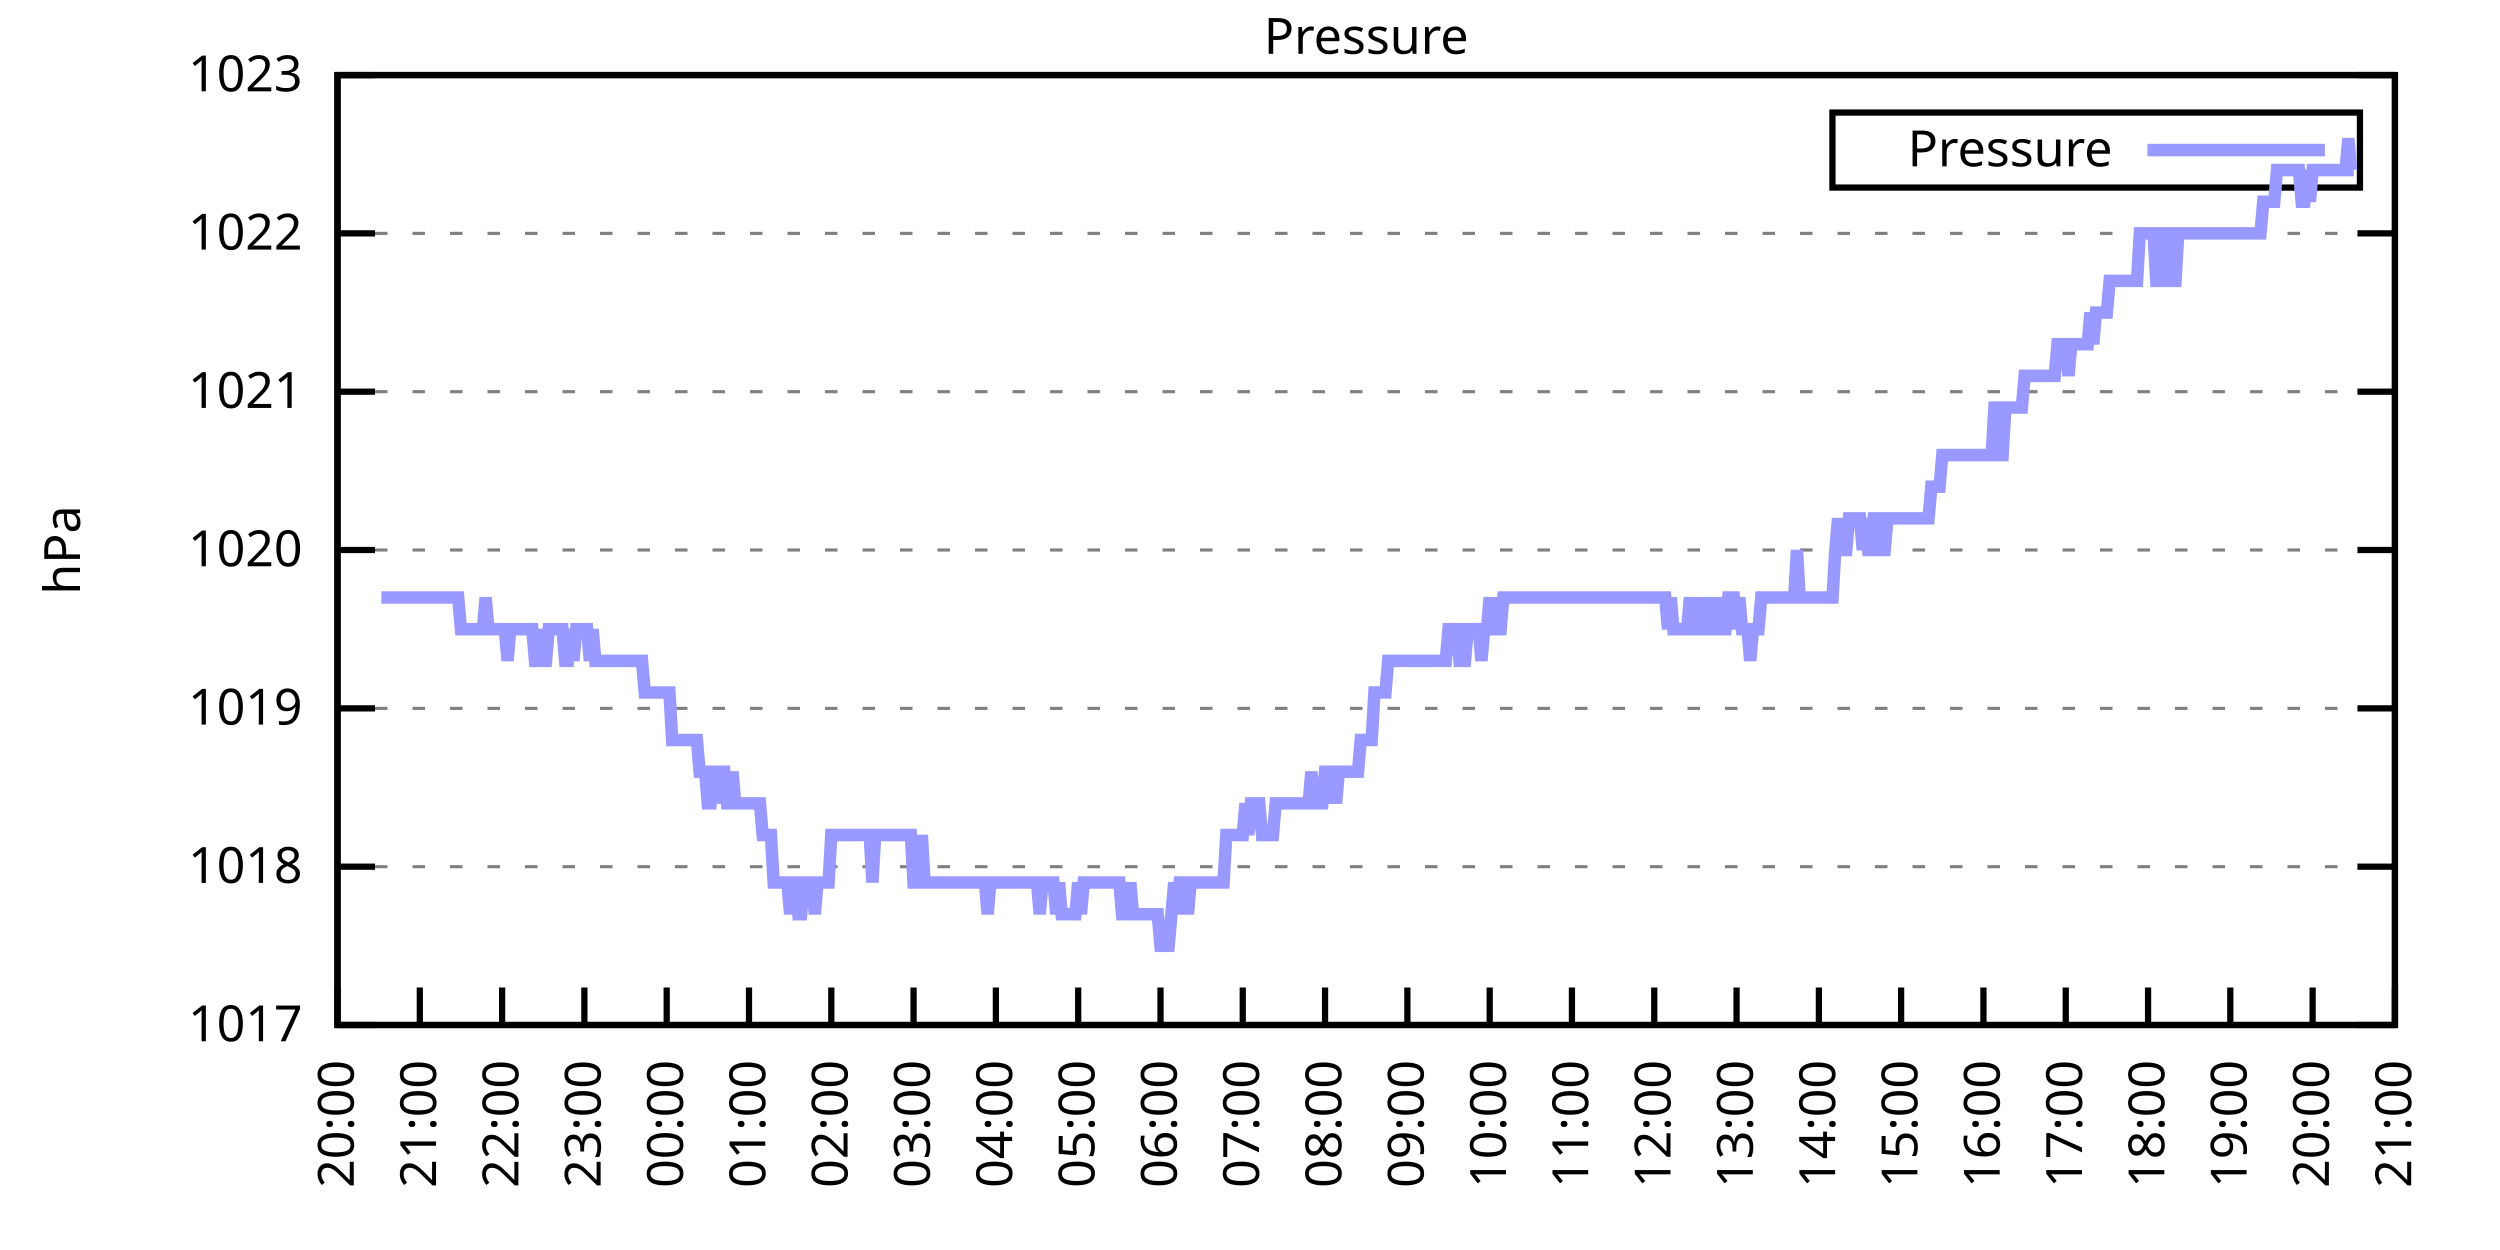
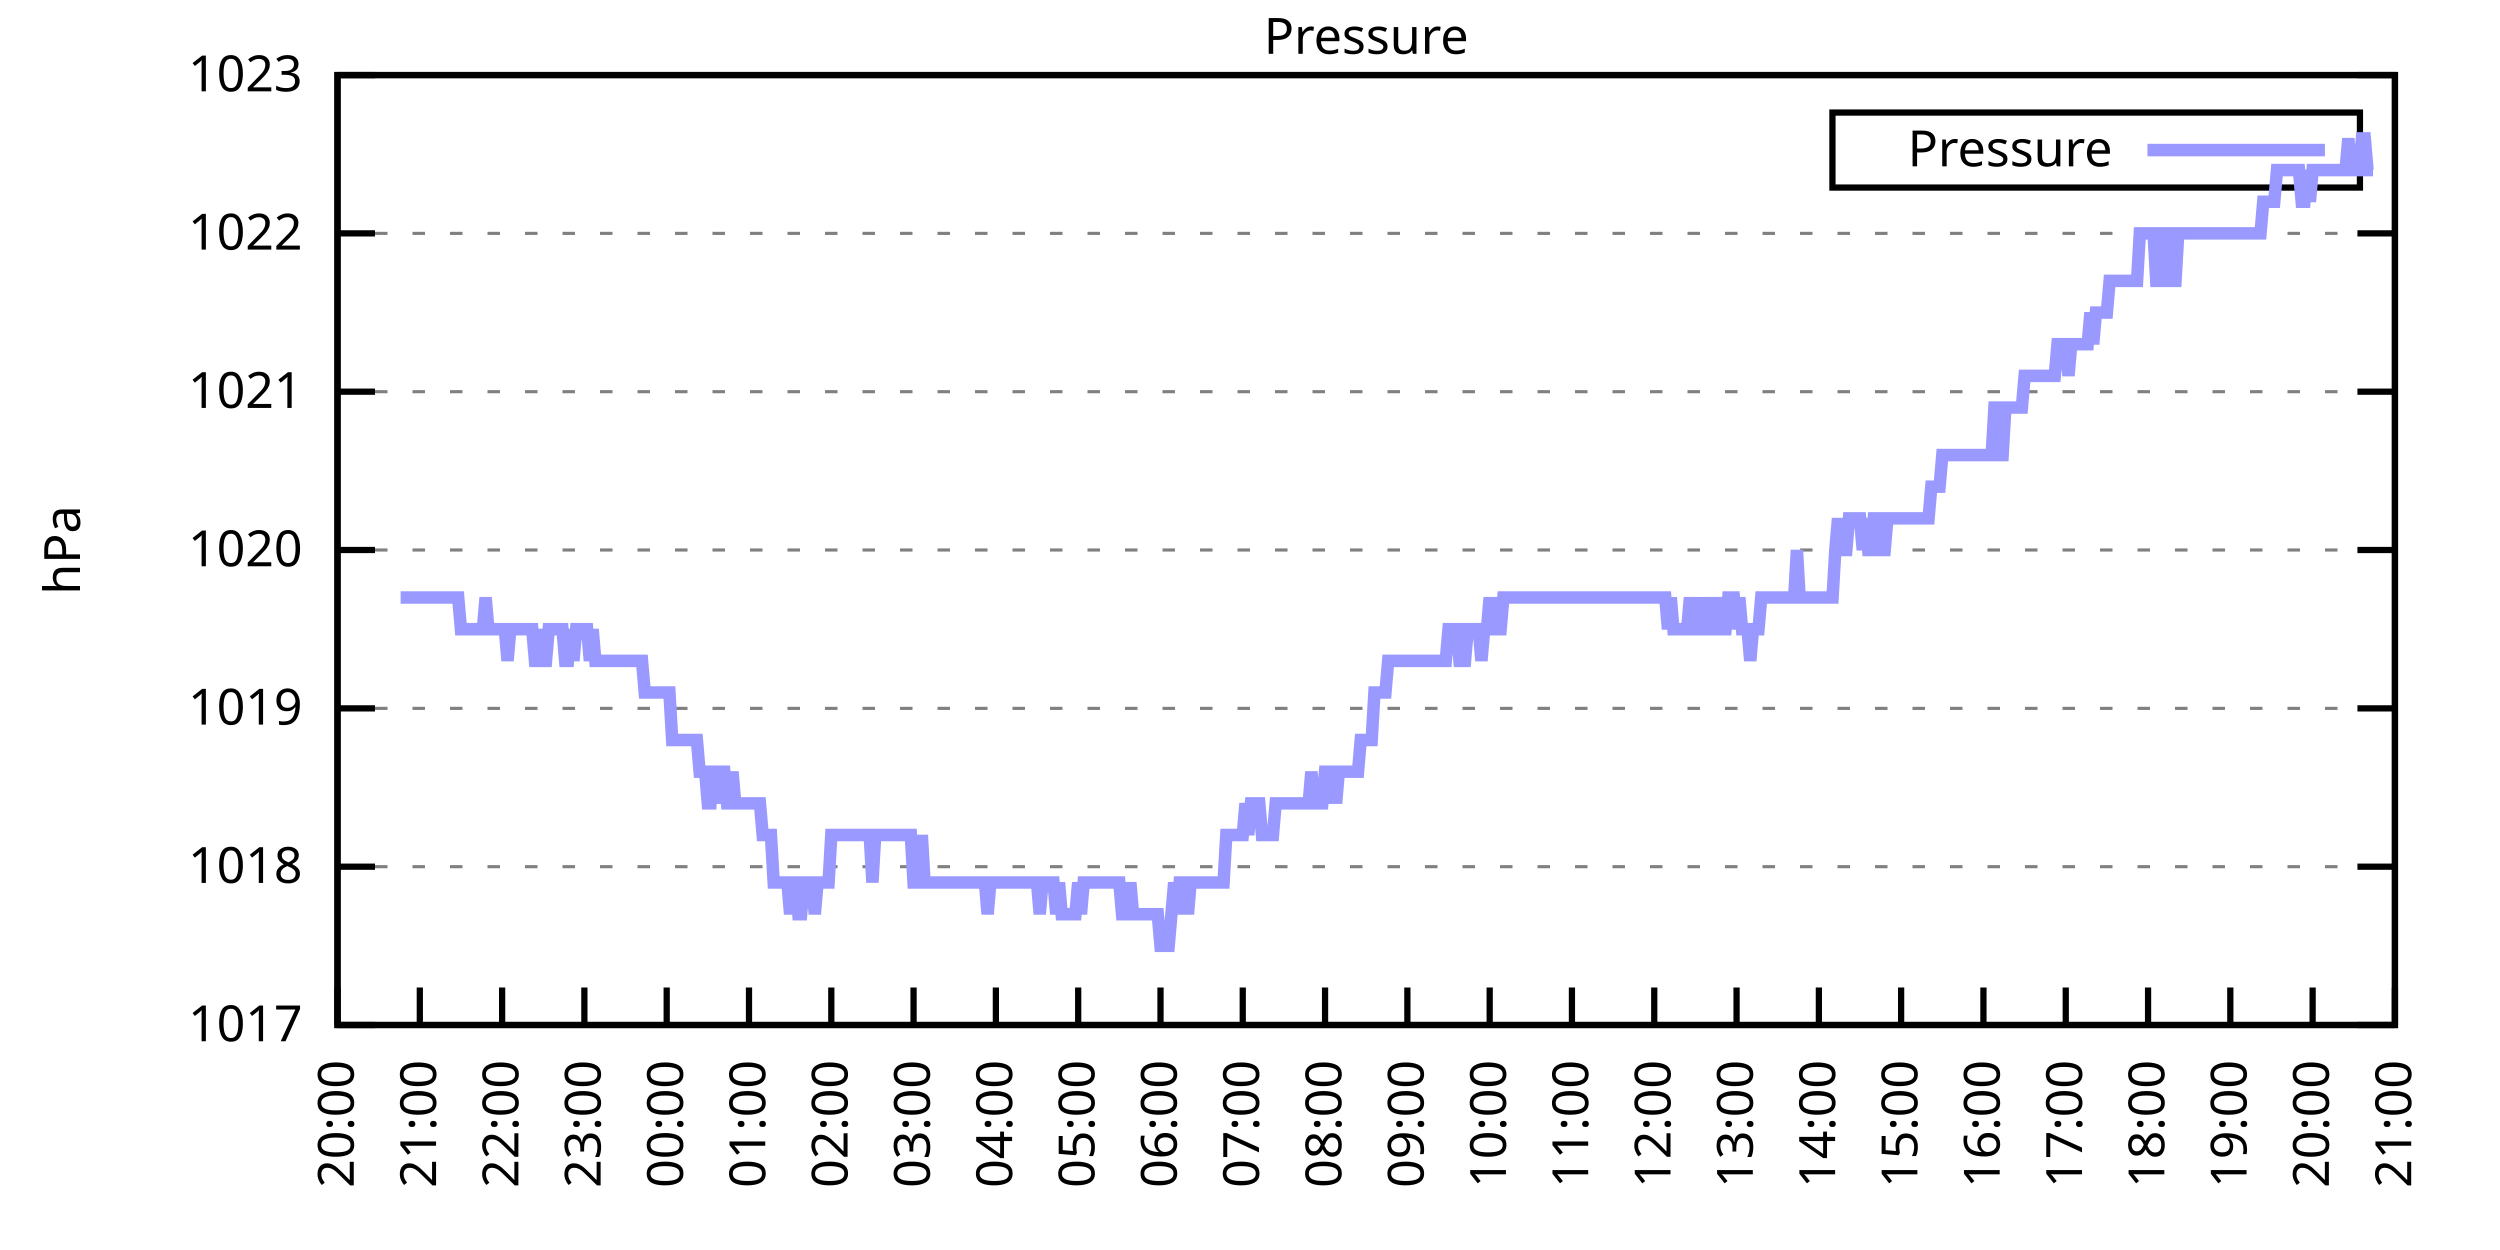
<svg xmlns="http://www.w3.org/2000/svg" xmlns:xlink="http://www.w3.org/1999/xlink" width="400" height="200" viewBox="0 0 400 200">
  <g id="gnuplot_canvas">
    <rect x="0" y="0" width="400" height="200" fill="none" />
    <defs>
      <circle id="gpDot" r="0.5" stroke-width="0.5" stroke="currentColor" />
      <path id="gpPt0" stroke-width="0.333" stroke="currentColor" d="M-1,0 h2 M0,-1 v2" />
      <path id="gpPt1" stroke-width="0.333" stroke="currentColor" d="M-1,-1 L1,1 M1,-1 L-1,1" />
      <path id="gpPt2" stroke-width="0.333" stroke="currentColor" d="M-1,0 L1,0 M0,-1 L0,1 M-1,-1 L1,1 M-1,1 L1,-1" />
      <rect id="gpPt3" stroke-width="0.333" stroke="currentColor" x="-1" y="-1" width="2" height="2" />
      <rect id="gpPt4" stroke-width="0.333" stroke="currentColor" fill="currentColor" x="-1" y="-1" width="2" height="2" />
      <circle id="gpPt5" stroke-width="0.333" stroke="currentColor" cx="0" cy="0" r="1" />
      <use xlink:href="#gpPt5" id="gpPt6" fill="currentColor" stroke="none" />
      <path id="gpPt7" stroke-width="0.333" stroke="currentColor" d="M0,-1.33 L-1.33,0.67 L1.33,0.67 z" />
      <use xlink:href="#gpPt7" id="gpPt8" fill="currentColor" stroke="none" />
      <use xlink:href="#gpPt7" id="gpPt9" stroke="currentColor" transform="rotate(180)" />
      <use xlink:href="#gpPt9" id="gpPt10" fill="currentColor" stroke="none" />
      <use xlink:href="#gpPt3" id="gpPt11" stroke="currentColor" transform="rotate(45)" />
      <use xlink:href="#gpPt11" id="gpPt12" fill="currentColor" stroke="none" />
      <path id="gpPt13" stroke-width="0.333" stroke="currentColor" d="M0,1.330 L1.265,0.411 L0.782,-1.067 L-0.782,-1.076 L-1.265,0.411 z" />
      <use xlink:href="#gpPt13" id="gpPt14" fill="currentColor" stroke="none" />
      <filter id="textbox" filterUnits="objectBoundingBox" x="0" y="0" height="1" width="1">
        <feFlood flood-color="white" flood-opacity="1" result="bgnd" />
        <feComposite in="SourceGraphic" in2="bgnd" operator="atop" />
      </filter>
      <filter id="greybox" filterUnits="objectBoundingBox" x="0" y="0" height="1" width="1">
        <feFlood flood-color="lightgrey" flood-opacity="1" result="grey" />
        <feComposite in="SourceGraphic" in2="grey" operator="atop" />
      </filter>
    </defs>
    <g fill="none" color="white" stroke="currentColor" stroke-width="1.00" stroke-linecap="butt" stroke-linejoin="miter">
</g>
    <g fill="none" color="black" stroke="currentColor" stroke-width="1.00" stroke-linecap="butt" stroke-linejoin="miter">
      <g stroke="none" shape-rendering="crispEdges">
        <polygon fill="rgb(255, 255, 255)" points="54.00,164.00 383.18,164.00 383.18,12.02 54.00,12.02 " />
      </g>
    </g>
    <g fill="none" color="black" stroke="currentColor" stroke-width="1.00" stroke-linecap="butt" stroke-linejoin="miter">
</g>
    <g fill="none" color="black" stroke="black" stroke-width="0.50" stroke-linecap="butt" stroke-linejoin="miter">
</g>
    <g fill="none" color="gray" stroke="currentColor" stroke-width="0.50" stroke-linecap="butt" stroke-linejoin="miter">
      <path stroke="gray" stroke-dasharray="2,4" class="gridline" d="M54.00,164.00 L383.19,164.00  " />
    </g>
    <g fill="none" color="gray" stroke="gray" stroke-width="1.00" stroke-linecap="butt" stroke-linejoin="miter">
</g>
    <g fill="none" color="black" stroke="currentColor" stroke-width="1.00" stroke-linecap="butt" stroke-linejoin="miter">
      <path stroke="black" d="M54.00,164.00 L60.00,164.00 M383.19,164.00 L377.19,164.00  " />
      <g transform="translate(48.40,166.60)" stroke="none" fill="black" font-family="Sans" font-size="8.00" text-anchor="end">
        <text>
          <tspan font-family="Sans"> 1017</tspan>
        </text>
      </g>
    </g>
    <g fill="none" color="black" stroke="currentColor" stroke-width="1.00" stroke-linecap="butt" stroke-linejoin="miter">
</g>
    <g fill="none" color="black" stroke="black" stroke-width="0.50" stroke-linecap="butt" stroke-linejoin="miter">
</g>
    <g fill="none" color="gray" stroke="currentColor" stroke-width="0.50" stroke-linecap="butt" stroke-linejoin="miter">
      <path stroke="gray" stroke-dasharray="2,4" class="gridline" d="M54.00,138.67 L383.19,138.67  " />
    </g>
    <g fill="none" color="gray" stroke="gray" stroke-width="1.00" stroke-linecap="butt" stroke-linejoin="miter">
</g>
    <g fill="none" color="black" stroke="currentColor" stroke-width="1.00" stroke-linecap="butt" stroke-linejoin="miter">
      <path stroke="black" d="M54.00,138.67 L60.00,138.67 M383.19,138.67 L377.19,138.67  " />
      <g transform="translate(48.40,141.27)" stroke="none" fill="black" font-family="Sans" font-size="8.00" text-anchor="end">
        <text>
          <tspan font-family="Sans"> 1018</tspan>
        </text>
      </g>
    </g>
    <g fill="none" color="black" stroke="currentColor" stroke-width="1.00" stroke-linecap="butt" stroke-linejoin="miter">
</g>
    <g fill="none" color="black" stroke="black" stroke-width="0.50" stroke-linecap="butt" stroke-linejoin="miter">
</g>
    <g fill="none" color="gray" stroke="currentColor" stroke-width="0.50" stroke-linecap="butt" stroke-linejoin="miter">
      <path stroke="gray" stroke-dasharray="2,4" class="gridline" d="M54.00,113.34 L383.19,113.34  " />
    </g>
    <g fill="none" color="gray" stroke="gray" stroke-width="1.00" stroke-linecap="butt" stroke-linejoin="miter">
</g>
    <g fill="none" color="black" stroke="currentColor" stroke-width="1.00" stroke-linecap="butt" stroke-linejoin="miter">
      <path stroke="black" d="M54.00,113.34 L60.00,113.34 M383.19,113.34 L377.19,113.34  " />
      <g transform="translate(48.40,115.94)" stroke="none" fill="black" font-family="Sans" font-size="8.00" text-anchor="end">
        <text>
          <tspan font-family="Sans"> 1019</tspan>
        </text>
      </g>
    </g>
    <g fill="none" color="black" stroke="currentColor" stroke-width="1.00" stroke-linecap="butt" stroke-linejoin="miter">
</g>
    <g fill="none" color="black" stroke="black" stroke-width="0.50" stroke-linecap="butt" stroke-linejoin="miter">
</g>
    <g fill="none" color="gray" stroke="currentColor" stroke-width="0.50" stroke-linecap="butt" stroke-linejoin="miter">
      <path stroke="gray" stroke-dasharray="2,4" class="gridline" d="M54.00,88.00 L383.19,88.00  " />
    </g>
    <g fill="none" color="gray" stroke="gray" stroke-width="1.00" stroke-linecap="butt" stroke-linejoin="miter">
</g>
    <g fill="none" color="black" stroke="currentColor" stroke-width="1.00" stroke-linecap="butt" stroke-linejoin="miter">
      <path stroke="black" d="M54.00,88.00 L60.00,88.00 M383.19,88.00 L377.19,88.00  " />
      <g transform="translate(48.40,90.60)" stroke="none" fill="black" font-family="Sans" font-size="8.00" text-anchor="end">
        <text>
          <tspan font-family="Sans"> 1020</tspan>
        </text>
      </g>
    </g>
    <g fill="none" color="black" stroke="currentColor" stroke-width="1.00" stroke-linecap="butt" stroke-linejoin="miter">
</g>
    <g fill="none" color="black" stroke="black" stroke-width="0.50" stroke-linecap="butt" stroke-linejoin="miter">
</g>
    <g fill="none" color="gray" stroke="currentColor" stroke-width="0.50" stroke-linecap="butt" stroke-linejoin="miter">
      <path stroke="gray" stroke-dasharray="2,4" class="gridline" d="M54.00,62.67 L383.19,62.67  " />
    </g>
    <g fill="none" color="gray" stroke="gray" stroke-width="1.00" stroke-linecap="butt" stroke-linejoin="miter">
</g>
    <g fill="none" color="black" stroke="currentColor" stroke-width="1.00" stroke-linecap="butt" stroke-linejoin="miter">
      <path stroke="black" d="M54.00,62.67 L60.00,62.67 M383.19,62.67 L377.19,62.67  " />
      <g transform="translate(48.40,65.27)" stroke="none" fill="black" font-family="Sans" font-size="8.00" text-anchor="end">
        <text>
          <tspan font-family="Sans"> 1021</tspan>
        </text>
      </g>
    </g>
    <g fill="none" color="black" stroke="currentColor" stroke-width="1.00" stroke-linecap="butt" stroke-linejoin="miter">
</g>
    <g fill="none" color="black" stroke="black" stroke-width="0.50" stroke-linecap="butt" stroke-linejoin="miter">
</g>
    <g fill="none" color="gray" stroke="currentColor" stroke-width="0.50" stroke-linecap="butt" stroke-linejoin="miter">
      <path stroke="gray" stroke-dasharray="2,4" class="gridline" d="M54.00,37.34 L383.19,37.34  " />
    </g>
    <g fill="none" color="gray" stroke="gray" stroke-width="1.00" stroke-linecap="butt" stroke-linejoin="miter">
</g>
    <g fill="none" color="black" stroke="currentColor" stroke-width="1.00" stroke-linecap="butt" stroke-linejoin="miter">
      <path stroke="black" d="M54.00,37.34 L60.00,37.34 M383.19,37.34 L377.19,37.34  " />
      <g transform="translate(48.40,39.94)" stroke="none" fill="black" font-family="Sans" font-size="8.00" text-anchor="end">
        <text>
          <tspan font-family="Sans"> 1022</tspan>
        </text>
      </g>
    </g>
    <g fill="none" color="black" stroke="currentColor" stroke-width="1.00" stroke-linecap="butt" stroke-linejoin="miter">
</g>
    <g fill="none" color="black" stroke="black" stroke-width="0.50" stroke-linecap="butt" stroke-linejoin="miter">
</g>
    <g fill="none" color="gray" stroke="currentColor" stroke-width="0.50" stroke-linecap="butt" stroke-linejoin="miter">
      <path stroke="gray" stroke-dasharray="2,4" class="gridline" d="M54.00,12.01 L383.19,12.01  " />
    </g>
    <g fill="none" color="gray" stroke="gray" stroke-width="1.00" stroke-linecap="butt" stroke-linejoin="miter">
</g>
    <g fill="none" color="black" stroke="currentColor" stroke-width="1.00" stroke-linecap="butt" stroke-linejoin="miter">
      <path stroke="black" d="M54.00,12.01 L60.00,12.01 M383.19,12.01 L377.19,12.01  " />
      <g transform="translate(48.40,14.61)" stroke="none" fill="black" font-family="Sans" font-size="8.00" text-anchor="end">
        <text>
          <tspan font-family="Sans"> 1023</tspan>
        </text>
      </g>
    </g>
    <g fill="none" color="black" stroke="currentColor" stroke-width="1.00" stroke-linecap="butt" stroke-linejoin="miter">
      <path stroke="black" d="M54.00,164.00 L54.00,158.00  " />
      <g transform="translate(56.60,169.60) rotate(270.00)" stroke="none" fill="black" font-family="Sans" font-size="8.00" text-anchor="end">
        <text>
          <tspan font-family="Sans">20:00</tspan>
        </text>
      </g>
    </g>
    <g fill="none" color="black" stroke="currentColor" stroke-width="1.00" stroke-linecap="butt" stroke-linejoin="miter">
      <path stroke="black" d="M67.17,164.00 L67.17,158.00  " />
      <g transform="translate(69.77,169.60) rotate(270.00)" stroke="none" fill="black" font-family="Sans" font-size="8.00" text-anchor="end">
        <text>
          <tspan font-family="Sans">21:00</tspan>
        </text>
      </g>
    </g>
    <g fill="none" color="black" stroke="currentColor" stroke-width="1.00" stroke-linecap="butt" stroke-linejoin="miter">
      <path stroke="black" d="M80.34,164.00 L80.34,158.00  " />
      <g transform="translate(82.94,169.60) rotate(270.00)" stroke="none" fill="black" font-family="Sans" font-size="8.00" text-anchor="end">
        <text>
          <tspan font-family="Sans">22:00</tspan>
        </text>
      </g>
    </g>
    <g fill="none" color="black" stroke="currentColor" stroke-width="1.00" stroke-linecap="butt" stroke-linejoin="miter">
      <path stroke="black" d="M93.50,164.00 L93.50,158.00  " />
      <g transform="translate(96.10,169.60) rotate(270.00)" stroke="none" fill="black" font-family="Sans" font-size="8.00" text-anchor="end">
        <text>
          <tspan font-family="Sans">23:00</tspan>
        </text>
      </g>
    </g>
    <g fill="none" color="black" stroke="currentColor" stroke-width="1.00" stroke-linecap="butt" stroke-linejoin="miter">
      <path stroke="black" d="M106.67,164.00 L106.67,158.00  " />
      <g transform="translate(109.27,169.60) rotate(270.00)" stroke="none" fill="black" font-family="Sans" font-size="8.00" text-anchor="end">
        <text>
          <tspan font-family="Sans">00:00</tspan>
        </text>
      </g>
    </g>
    <g fill="none" color="black" stroke="currentColor" stroke-width="1.00" stroke-linecap="butt" stroke-linejoin="miter">
      <path stroke="black" d="M119.84,164.00 L119.84,158.00  " />
      <g transform="translate(122.44,169.60) rotate(270.00)" stroke="none" fill="black" font-family="Sans" font-size="8.00" text-anchor="end">
        <text>
          <tspan font-family="Sans">01:00</tspan>
        </text>
      </g>
    </g>
    <g fill="none" color="black" stroke="currentColor" stroke-width="1.00" stroke-linecap="butt" stroke-linejoin="miter">
      <path stroke="black" d="M133.01,164.00 L133.01,158.00  " />
      <g transform="translate(135.61,169.60) rotate(270.00)" stroke="none" fill="black" font-family="Sans" font-size="8.00" text-anchor="end">
        <text>
          <tspan font-family="Sans">02:00</tspan>
        </text>
      </g>
    </g>
    <g fill="none" color="black" stroke="currentColor" stroke-width="1.00" stroke-linecap="butt" stroke-linejoin="miter">
      <path stroke="black" d="M146.17,164.00 L146.17,158.00  " />
      <g transform="translate(148.77,169.60) rotate(270.00)" stroke="none" fill="black" font-family="Sans" font-size="8.00" text-anchor="end">
        <text>
          <tspan font-family="Sans">03:00</tspan>
        </text>
      </g>
    </g>
    <g fill="none" color="black" stroke="currentColor" stroke-width="1.00" stroke-linecap="butt" stroke-linejoin="miter">
      <path stroke="black" d="M159.34,164.00 L159.34,158.00  " />
      <g transform="translate(161.94,169.60) rotate(270.00)" stroke="none" fill="black" font-family="Sans" font-size="8.00" text-anchor="end">
        <text>
          <tspan font-family="Sans">04:00</tspan>
        </text>
      </g>
    </g>
    <g fill="none" color="black" stroke="currentColor" stroke-width="1.00" stroke-linecap="butt" stroke-linejoin="miter">
      <path stroke="black" d="M172.51,164.00 L172.51,158.00  " />
      <g transform="translate(175.11,169.60) rotate(270.00)" stroke="none" fill="black" font-family="Sans" font-size="8.00" text-anchor="end">
        <text>
          <tspan font-family="Sans">05:00</tspan>
        </text>
      </g>
    </g>
    <g fill="none" color="black" stroke="currentColor" stroke-width="1.00" stroke-linecap="butt" stroke-linejoin="miter">
      <path stroke="black" d="M185.68,164.00 L185.68,158.00  " />
      <g transform="translate(188.28,169.60) rotate(270.00)" stroke="none" fill="black" font-family="Sans" font-size="8.00" text-anchor="end">
        <text>
          <tspan font-family="Sans">06:00</tspan>
        </text>
      </g>
    </g>
    <g fill="none" color="black" stroke="currentColor" stroke-width="1.00" stroke-linecap="butt" stroke-linejoin="miter">
      <path stroke="black" d="M198.84,164.00 L198.84,158.00  " />
      <g transform="translate(201.44,169.60) rotate(270.00)" stroke="none" fill="black" font-family="Sans" font-size="8.00" text-anchor="end">
        <text>
          <tspan font-family="Sans">07:00</tspan>
        </text>
      </g>
    </g>
    <g fill="none" color="black" stroke="currentColor" stroke-width="1.00" stroke-linecap="butt" stroke-linejoin="miter">
      <path stroke="black" d="M212.01,164.00 L212.01,158.00  " />
      <g transform="translate(214.61,169.60) rotate(270.00)" stroke="none" fill="black" font-family="Sans" font-size="8.00" text-anchor="end">
        <text>
          <tspan font-family="Sans">08:00</tspan>
        </text>
      </g>
    </g>
    <g fill="none" color="black" stroke="currentColor" stroke-width="1.00" stroke-linecap="butt" stroke-linejoin="miter">
      <path stroke="black" d="M225.18,164.00 L225.18,158.00  " />
      <g transform="translate(227.78,169.60) rotate(270.00)" stroke="none" fill="black" font-family="Sans" font-size="8.00" text-anchor="end">
        <text>
          <tspan font-family="Sans">09:00</tspan>
        </text>
      </g>
    </g>
    <g fill="none" color="black" stroke="currentColor" stroke-width="1.00" stroke-linecap="butt" stroke-linejoin="miter">
      <path stroke="black" d="M238.35,164.00 L238.35,158.00  " />
      <g transform="translate(240.95,169.60) rotate(270.00)" stroke="none" fill="black" font-family="Sans" font-size="8.00" text-anchor="end">
        <text>
          <tspan font-family="Sans">10:00</tspan>
        </text>
      </g>
    </g>
    <g fill="none" color="black" stroke="currentColor" stroke-width="1.00" stroke-linecap="butt" stroke-linejoin="miter">
      <path stroke="black" d="M251.51,164.00 L251.51,158.00  " />
      <g transform="translate(254.11,169.60) rotate(270.00)" stroke="none" fill="black" font-family="Sans" font-size="8.00" text-anchor="end">
        <text>
          <tspan font-family="Sans">11:00</tspan>
        </text>
      </g>
    </g>
    <g fill="none" color="black" stroke="currentColor" stroke-width="1.00" stroke-linecap="butt" stroke-linejoin="miter">
      <path stroke="black" d="M264.68,164.00 L264.68,158.00  " />
      <g transform="translate(267.28,169.60) rotate(270.00)" stroke="none" fill="black" font-family="Sans" font-size="8.00" text-anchor="end">
        <text>
          <tspan font-family="Sans">12:00</tspan>
        </text>
      </g>
    </g>
    <g fill="none" color="black" stroke="currentColor" stroke-width="1.00" stroke-linecap="butt" stroke-linejoin="miter">
      <path stroke="black" d="M277.85,164.00 L277.85,158.00  " />
      <g transform="translate(280.45,169.60) rotate(270.00)" stroke="none" fill="black" font-family="Sans" font-size="8.00" text-anchor="end">
        <text>
          <tspan font-family="Sans">13:00</tspan>
        </text>
      </g>
    </g>
    <g fill="none" color="black" stroke="currentColor" stroke-width="1.00" stroke-linecap="butt" stroke-linejoin="miter">
      <path stroke="black" d="M291.02,164.00 L291.02,158.00  " />
      <g transform="translate(293.62,169.60) rotate(270.00)" stroke="none" fill="black" font-family="Sans" font-size="8.00" text-anchor="end">
        <text>
          <tspan font-family="Sans">14:00</tspan>
        </text>
      </g>
    </g>
    <g fill="none" color="black" stroke="currentColor" stroke-width="1.00" stroke-linecap="butt" stroke-linejoin="miter">
      <path stroke="black" d="M304.18,164.00 L304.18,158.00  " />
      <g transform="translate(306.78,169.60) rotate(270.00)" stroke="none" fill="black" font-family="Sans" font-size="8.00" text-anchor="end">
        <text>
          <tspan font-family="Sans">15:00</tspan>
        </text>
      </g>
    </g>
    <g fill="none" color="black" stroke="currentColor" stroke-width="1.00" stroke-linecap="butt" stroke-linejoin="miter">
      <path stroke="black" d="M317.35,164.00 L317.35,158.00  " />
      <g transform="translate(319.95,169.60) rotate(270.00)" stroke="none" fill="black" font-family="Sans" font-size="8.00" text-anchor="end">
        <text>
          <tspan font-family="Sans">16:00</tspan>
        </text>
      </g>
    </g>
    <g fill="none" color="black" stroke="currentColor" stroke-width="1.00" stroke-linecap="butt" stroke-linejoin="miter">
      <path stroke="black" d="M330.52,164.00 L330.52,158.00  " />
      <g transform="translate(333.12,169.60) rotate(270.00)" stroke="none" fill="black" font-family="Sans" font-size="8.00" text-anchor="end">
        <text>
          <tspan font-family="Sans">17:00</tspan>
        </text>
      </g>
    </g>
    <g fill="none" color="black" stroke="currentColor" stroke-width="1.00" stroke-linecap="butt" stroke-linejoin="miter">
      <path stroke="black" d="M343.69,164.00 L343.69,158.00  " />
      <g transform="translate(346.29,169.60) rotate(270.00)" stroke="none" fill="black" font-family="Sans" font-size="8.00" text-anchor="end">
        <text>
          <tspan font-family="Sans">18:00</tspan>
        </text>
      </g>
    </g>
    <g fill="none" color="black" stroke="currentColor" stroke-width="1.00" stroke-linecap="butt" stroke-linejoin="miter">
      <path stroke="black" d="M356.85,164.00 L356.85,158.00  " />
      <g transform="translate(359.45,169.60) rotate(270.00)" stroke="none" fill="black" font-family="Sans" font-size="8.00" text-anchor="end">
        <text>
          <tspan font-family="Sans">19:00</tspan>
        </text>
      </g>
    </g>
    <g fill="none" color="black" stroke="currentColor" stroke-width="1.00" stroke-linecap="butt" stroke-linejoin="miter">
      <path stroke="black" d="M370.02,164.00 L370.02,158.00  " />
      <g transform="translate(372.62,169.60) rotate(270.00)" stroke="none" fill="black" font-family="Sans" font-size="8.00" text-anchor="end">
        <text>
          <tspan font-family="Sans">20:00</tspan>
        </text>
      </g>
    </g>
    <g fill="none" color="black" stroke="currentColor" stroke-width="1.00" stroke-linecap="butt" stroke-linejoin="miter">
      <path stroke="black" d="M383.19,164.00 L383.19,158.00  " />
      <g transform="translate(385.79,169.60) rotate(270.00)" stroke="none" fill="black" font-family="Sans" font-size="8.00" text-anchor="end">
        <text>
          <tspan font-family="Sans">21:00</tspan>
        </text>
      </g>
    </g>
    <g fill="none" color="black" stroke="currentColor" stroke-width="1.00" stroke-linecap="butt" stroke-linejoin="miter">
</g>
    <g fill="none" color="black" stroke="currentColor" stroke-width="1.00" stroke-linecap="butt" stroke-linejoin="miter">
      <path stroke="black" d="M54.00,12.01 L54.00,164.00 L383.19,164.00 L383.19,12.01 L54.00,12.01 Z  " />
    </g>
    <g fill="none" color="black" stroke="currentColor" stroke-width="1.00" stroke-linecap="butt" stroke-linejoin="miter">
</g>
    <g fill="none" color="black" stroke="currentColor" stroke-width="1.00" stroke-linecap="butt" stroke-linejoin="miter">
      <path stroke="black" d="M293.19,30.01 L293.19,18.01 L377.59,18.01 L377.59,30.01 L293.19,30.01 Z  " />
    </g>
    <g id="Pressure_plot_1">
      <g fill="none" color="white" stroke="black" stroke-width="2.00" stroke-linecap="butt" stroke-linejoin="miter">
</g>
      <g fill="none" color="black" stroke="currentColor" stroke-width="2.00" stroke-linecap="butt" stroke-linejoin="miter">
        <g transform="translate(337.99,26.61)" stroke="none" fill="black" font-family="Sans" font-size="8.00" text-anchor="end">
          <text>
            <tspan font-family="Sans">Pressure</tspan>
          </text>
        </g>
      </g>
      <g fill="none" color="black" stroke="currentColor" stroke-width="2.00" stroke-linecap="butt" stroke-linejoin="miter">
-         <path stroke="rgb(153, 153, 255)" d="M343.59,24.01 L371.99,24.01 M61.02,95.60 L61.46,95.60 L61.90,95.60 L62.34,95.60 L62.78,95.60 L63.22,95.60   L63.66,95.60 L64.10,95.60 L64.53,95.60 L64.97,95.60 L65.41,95.60 L65.85,95.60 L66.29,95.60 L66.73,95.60   L67.17,95.60 L67.61,95.60 L68.05,95.60 L68.48,95.60 L68.92,95.60 L69.36,95.60 L69.80,95.60 L70.24,95.60   L70.68,95.60 L71.12,95.60 L71.56,95.60 L72.00,95.60 L72.43,95.60 L72.87,95.60 L73.31,95.60 L73.75,100.67   L74.19,100.67 L74.63,100.67 L75.07,100.67 L75.51,100.67 L75.95,100.67 L76.38,100.67 L76.82,100.67 L77.26,100.67   L77.70,95.60 L78.14,100.67 L78.58,100.67 L79.02,100.67 L79.46,100.67 L79.90,100.67 L80.34,100.67 L80.77,100.67   L81.21,105.74 L81.65,100.67 L82.09,100.67 L82.53,100.67 L82.97,100.67 L83.41,100.67 L83.85,100.67 L84.29,100.67   L84.72,100.67 L85.16,100.67 L85.60,105.74 L86.04,105.74 L86.48,100.67 L86.92,105.74 L87.36,105.74 L87.80,100.67   L88.24,100.67 L88.67,100.67 L89.11,100.67 L89.55,100.67 L89.99,100.67 L90.43,105.74 L90.87,105.74 L91.31,100.67   L91.75,105.74 L92.19,100.67 L92.62,100.67 L93.06,100.67 L93.50,100.67 L93.94,100.67 L94.38,105.74 L94.82,100.67   L95.26,105.74 L95.70,105.74 L96.14,105.74 L96.58,105.74 L97.01,105.74 L97.45,105.74 L97.89,105.74 L98.33,105.74   L98.77,105.74 L99.21,105.74 L99.65,105.74 L100.09,105.74 L100.53,105.74 L100.96,105.74 L101.40,105.74 L101.84,105.74   L102.28,105.74 L102.72,105.74 L103.16,110.80 L103.60,110.80 L104.04,110.80 L104.48,110.80 L104.91,110.80 L105.35,110.80   L105.79,110.80 L106.23,110.80 L106.67,110.80 L107.11,110.80 L107.55,118.40 L107.99,118.40 L108.43,118.40 L108.87,118.40   L109.30,118.40 L109.74,118.40 L110.18,118.40 L110.62,118.40 L111.06,118.40 L111.50,118.40 L111.94,123.47 L112.38,123.47   L112.82,123.47 L113.25,128.54 L113.69,128.54 L114.13,123.47 L114.57,123.47 L115.01,128.54 L115.45,123.47 L115.89,123.47   L116.33,128.54 L116.77,128.54 L117.20,123.47 L117.64,128.54 L118.08,128.54 L118.52,128.54 L118.96,128.54 L119.40,128.54   L119.84,128.54 L120.28,128.54 L120.72,128.54 L121.15,128.54 L121.59,128.54 L122.03,133.60 L122.47,133.60 L122.91,133.60   L123.35,133.60 L123.79,141.20 L124.23,141.20 L124.67,141.20 L125.11,141.20 L125.54,141.20 L125.98,141.20 L126.42,146.27   L126.86,141.20 L127.30,141.20 L127.74,146.27 L128.18,146.27 L128.62,141.20 L129.06,141.20 L129.49,141.20 L129.93,141.20   L130.37,146.27 L130.81,141.20 L131.25,141.20 L131.69,141.20 L132.13,141.20 L132.57,141.20 L133.01,133.60 L133.44,133.60   L133.88,133.60 L134.32,133.60 L134.76,133.60 L135.20,133.60 L135.64,133.60 L136.08,133.60 L136.52,133.60 L136.96,133.60   L137.39,133.60 L137.83,133.60 L138.27,133.60 L138.71,133.60 L139.15,133.60 L139.59,141.20 L140.03,133.60 L140.47,133.60   L140.91,133.60 L141.35,133.60 L141.78,133.60 L142.22,133.60 L142.66,133.60 L143.10,133.60 L143.54,133.60 L143.98,133.60   L144.42,133.60 L144.86,133.60 L145.30,133.60 L145.73,133.60 L146.17,141.20 L146.61,141.20 L147.05,141.20 L147.49,133.60   L147.93,141.20 L148.37,141.20 L148.81,141.20 L149.25,141.20 L149.68,141.20 L150.12,141.20 L150.56,141.20 L151.00,141.20   L151.44,141.20 L151.88,141.20 L152.32,141.20 L152.76,141.20 L153.20,141.20 L153.63,141.20 L154.07,141.20 L154.51,141.20   L154.95,141.20 L155.39,141.20 L155.83,141.20 L156.27,141.20 L156.71,141.20 L157.15,141.20 L157.59,141.20 L158.02,146.27   L158.46,141.20 L158.90,141.20 L159.34,141.20 L159.78,141.20 L160.22,141.20 L160.66,141.20 L161.10,141.20 L161.54,141.20   L161.97,141.20 L162.41,141.20 L162.85,141.20 L163.29,141.20 L163.73,141.20 L164.17,141.20 L164.61,141.20 L165.05,141.20   L165.49,141.20 L165.92,141.20 L166.36,146.27 L166.80,141.20 L167.24,141.20 L167.68,141.20 L168.12,141.20 L168.56,141.20   L169.00,146.27 L169.44,141.20 L169.87,146.27 L170.31,146.27 L170.75,146.27 L171.19,146.27 L171.63,146.27 L172.07,146.27   L172.51,141.20 L172.95,146.27 L173.39,141.20 L173.83,141.20 L174.26,141.20 L174.70,141.20 L175.14,141.20 L175.58,141.20   L176.02,141.20 L176.46,141.20 L176.90,141.20 L177.34,141.20 L177.78,141.20 L178.21,141.20 L178.65,141.20 L179.09,141.20   L179.53,146.27 L179.97,146.27 L180.41,146.27 L180.85,141.20 L181.29,146.27 L181.73,146.27 L182.16,146.27 L182.60,146.27   L183.04,146.27 L183.48,146.27 L183.92,146.27 L184.36,146.27 L184.80,146.27 L185.24,146.27 L185.68,151.33 L186.11,151.33   L186.55,151.33 L186.99,151.33 L187.43,146.27 L187.87,141.20 L188.31,146.27 L188.75,141.20 L189.19,141.20 L189.63,141.20   L190.07,146.27 L190.50,141.20 L190.94,141.20 L191.38,141.20 L191.82,141.20 L192.26,141.20 L192.70,141.20 L193.14,141.20   L193.58,141.20 L194.02,141.20 L194.45,141.20 L194.89,141.20 L195.33,141.20 L195.77,141.20 L196.21,133.60 L196.65,133.60   L197.09,133.60 L197.53,133.60 L197.97,133.60 L198.40,133.60 L198.84,133.60 L199.28,128.54 L199.72,133.60 L200.16,128.54   L200.60,128.54 L201.04,128.54 L201.48,128.54 L201.92,133.60 L202.35,133.60 L202.79,133.60 L203.23,133.60 L203.67,133.60   L204.11,128.54 L204.55,128.54 L204.99,128.54 L205.43,128.54 L205.87,128.54 L206.31,128.54 L206.74,128.54 L207.18,128.54   L207.62,128.54 L208.06,128.54 L208.50,128.54 L208.94,128.54 L209.38,128.54 L209.82,123.47 L210.26,128.54 L210.69,128.54   L211.13,128.54 L211.57,128.54 L212.01,123.47 L212.45,123.47 L212.89,128.54 L213.33,123.47 L213.77,128.54 L214.21,123.47   L214.64,123.47 L215.08,123.47 L215.52,123.47 L215.96,123.47 L216.40,123.47 L216.84,123.47 L217.28,123.47 L217.72,118.40   L218.16,118.40 L218.60,118.40 L219.03,118.40 L219.47,118.40 L219.91,110.80 L220.35,110.80 L220.79,110.80 L221.23,110.80   L221.67,110.80 L222.11,105.74 L222.55,105.74 L222.98,105.74 L223.42,105.74 L223.86,105.74 L224.30,105.74 L224.74,105.74   L225.18,105.74 L225.62,105.74 L226.06,105.74 L226.50,105.74 L226.93,105.74 L227.37,105.74 L227.81,105.74 L228.25,105.74   L228.69,105.74 L229.13,105.74 L229.57,105.74 L230.01,105.74 L230.45,105.74 L230.88,105.74 L231.32,105.74 L231.76,100.67   L232.20,100.67 L232.64,100.67 L233.08,100.67 L233.52,105.74 L233.96,105.74 L234.40,105.74 L234.84,100.67 L235.27,100.67   L235.71,100.67 L236.15,100.67 L236.59,100.67 L237.03,105.74 L237.47,100.67 L237.91,100.67 L238.35,95.60 L238.79,100.67   L239.22,95.60 L239.66,100.67 L240.10,100.67 L240.54,95.60 L240.98,95.60 L241.42,95.60 L241.86,95.60 L242.30,95.60   L242.74,95.60 L243.17,95.60 L243.61,95.60 L244.05,95.60 L244.49,95.60 L244.93,95.60 L245.37,95.60 L245.81,95.60   L246.25,95.60 L246.69,95.60 L247.12,95.60 L247.56,95.60 L248.00,95.60 L248.44,95.60 L248.88,95.60 L249.32,95.60   L249.76,95.60 L250.20,95.60 L250.64,95.60 L251.08,95.60 L251.51,95.60 L251.95,95.60 L252.39,95.60 L252.83,95.60   L253.27,95.60 L253.71,95.60 L254.15,95.60 L254.59,95.60 L255.03,95.60 L255.46,95.60 L255.90,95.60 L256.34,95.60   L256.78,95.60 L257.22,95.60 L257.66,95.60 L258.10,95.60 L258.54,95.60 L258.98,95.60 L259.41,95.60 L259.85,95.60   L260.29,95.60 L260.73,95.60 L261.17,95.60 L261.61,95.60 L262.05,95.60 L262.49,95.60 L262.93,95.60 L263.36,95.60   L263.80,95.60 L264.24,95.60 L264.68,95.60 L265.12,95.60 L265.56,95.60 L266.00,95.60 L266.44,95.60 L266.88,100.67   L267.32,95.60 L267.75,100.67 L268.19,100.67 L268.63,100.67 L269.07,100.67 L269.51,100.67 L269.95,100.67 L270.39,95.60   L270.83,100.67 L271.27,100.67 L271.70,95.60 L272.14,100.67 L272.58,100.67 L273.02,100.67 L273.46,95.60 L273.90,100.67   L274.34,100.67 L274.78,95.60 L275.22,100.67 L275.65,100.67 L276.09,100.67 L276.53,95.60 L276.97,95.60 L277.41,95.60   L277.85,100.67 L278.29,95.60 L278.73,100.67 L279.17,100.67 L279.60,100.67 L280.04,105.74 L280.48,100.67 L280.92,100.67   L281.36,100.67 L281.80,95.60 L282.24,95.60 L282.68,95.60 L283.12,95.60 L283.56,95.60 L283.99,95.60 L284.43,95.60   L284.87,95.60 L285.31,95.60 L285.75,95.60 L286.19,95.60 L286.63,95.60 L287.07,95.60 L287.51,88.00 L287.94,95.60   L288.38,95.60 L288.82,95.60 L289.26,95.60 L289.70,95.60 L290.14,95.60 L290.58,95.60 L291.02,95.60 L291.46,95.60   L291.89,95.60 L292.33,95.60 L292.77,95.60 L293.21,95.60 L293.65,88.00 L294.09,82.94 L294.53,88.00 L294.97,88.00   L295.41,88.00 L295.84,82.94 L296.28,82.94 L296.72,82.94 L297.16,82.94 L297.60,82.94 L298.04,88.00 L298.48,82.94   L298.92,88.00 L299.36,88.00 L299.80,82.94 L300.23,82.94 L300.67,88.00 L301.11,88.00 L301.55,88.00 L301.99,82.94   L302.43,82.94 L302.87,82.94 L303.31,82.94 L303.75,82.94 L304.18,82.94 L304.62,82.94 L305.06,82.94 L305.50,82.94   L305.94,82.94 L306.38,82.94 L306.82,82.94 L307.26,82.94 L307.70,82.94 L308.13,82.94 L308.57,82.94 L309.01,77.87   L309.45,77.87 L309.89,77.87 L310.33,77.87 L310.77,72.81 L311.21,72.81 L311.65,72.81 L312.08,72.81 L312.52,72.81   L312.96,72.81 L313.40,72.81 L313.84,72.81 L314.28,72.81 L314.72,72.81 L315.16,72.81 L315.60,72.81 L316.04,72.81   L316.47,72.81 L316.91,72.81 L317.35,72.81 L317.79,72.81 L318.23,72.81 L318.67,72.81 L319.11,65.21 L319.55,65.21   L319.99,72.81 L320.42,72.81 L320.86,65.21 L321.30,65.21 L321.74,65.21 L322.18,65.21 L322.62,65.21 L323.06,65.21   L323.50,65.21 L323.94,60.14 L324.37,60.14 L324.81,60.14 L325.25,60.14 L325.69,60.14 L326.13,60.14 L326.57,60.14   L327.01,60.14 L327.45,60.14 L327.89,60.14 L328.33,60.14 L328.76,60.14 L329.20,55.07 L329.64,55.07 L330.08,55.07   L330.52,55.07 L330.96,60.14 L331.40,55.07 L331.84,55.07 L332.28,55.07 L332.71,55.07 L333.15,55.07 L333.59,55.07   L334.03,55.07 L334.47,50.01 L334.91,55.07 L335.35,50.01 L335.79,50.01 L336.23,50.01 L336.66,50.01 L337.10,50.01   L337.54,44.94 L337.98,44.94 L338.42,44.94 L338.86,44.94 L339.30,44.94 L339.74,44.94 L340.18,44.94 L340.61,44.94   L341.05,44.94 L341.49,44.94 L341.93,44.94 L342.37,37.34 L342.81,37.34 L343.25,37.34 L343.69,37.34 L344.13,37.34   L344.57,37.34 L345.00,44.94 L345.44,44.94 L345.88,44.94 L346.32,37.34 L346.76,37.34 L347.20,44.94 L347.64,44.94   L348.08,44.94 L348.52,37.34 L348.95,37.34 L349.39,37.34 L349.83,37.34 L350.27,37.34 L350.71,37.34 L351.15,37.34   L351.59,37.34 L352.03,37.34 L352.47,37.34 L352.90,37.34 L353.34,37.34 L353.78,37.34 L354.22,37.34 L354.66,37.34   L355.10,37.34 L355.54,37.34 L355.98,37.34 L356.42,37.34 L356.85,37.34 L357.29,37.34 L357.73,37.34 L358.17,37.34   L358.61,37.34 L359.05,37.34 L359.49,37.34 L359.93,37.34 L360.37,37.34 L360.81,37.34 L361.24,37.34 L361.68,37.34   L362.12,32.28 L362.56,32.28 L363.00,32.28 L363.44,32.28 L363.88,32.28 L364.32,27.21 L364.76,27.21 L365.19,27.21   L365.63,27.21 L366.07,27.21 L366.51,27.21 L366.95,27.21 L367.39,27.21 L367.83,27.21 L368.27,32.28 L368.71,32.28   L369.14,27.21 L369.58,32.28 L370.02,27.21 L370.46,27.21 L370.90,27.21 L371.34,27.21 L371.78,27.21 L372.22,27.21   L372.66,27.21 L373.09,27.21 L373.53,27.21 L373.97,27.21 L374.41,27.21 L374.85,27.21 L375.29,27.21 L375.73,22.14   L376.17,27.21 L376.61,27.21  " />
+         <path stroke="rgb(153, 153, 255)" d="M343.59,24.01 L371.99,24.01 M64.10,95.60 L64.53,95.60 L64.97,95.60 L65.41,95.60 L65.85,95.60 L66.29,95.60   L66.73,95.60 L67.17,95.60 L67.61,95.60 L68.05,95.60 L68.48,95.60 L68.92,95.60 L69.36,95.60 L69.80,95.60   L70.24,95.60 L70.68,95.60 L71.12,95.60 L71.56,95.60 L72.00,95.60 L72.43,95.60 L72.87,95.60 L73.31,95.60   L73.75,100.67 L74.19,100.67 L74.63,100.67 L75.07,100.67 L75.51,100.67 L75.95,100.67 L76.38,100.67 L76.82,100.67   L77.26,100.67 L77.70,95.60 L78.14,100.67 L78.58,100.67 L79.02,100.67 L79.46,100.67 L79.90,100.67 L80.34,100.67   L80.77,100.67 L81.21,105.74 L81.65,100.67 L82.09,100.67 L82.53,100.67 L82.97,100.67 L83.41,100.67 L83.85,100.67   L84.29,100.67 L84.72,100.67 L85.16,100.67 L85.60,105.74 L86.04,105.74 L86.48,100.67 L86.92,105.74 L87.36,105.74   L87.80,100.67 L88.24,100.67 L88.67,100.67 L89.11,100.67 L89.55,100.67 L89.99,100.67 L90.43,105.74 L90.87,105.74   L91.31,100.67 L91.75,105.74 L92.19,100.67 L92.62,100.67 L93.06,100.67 L93.50,100.67 L93.94,100.67 L94.38,105.74   L94.82,100.67 L95.26,105.74 L95.70,105.74 L96.14,105.74 L96.58,105.74 L97.01,105.74 L97.45,105.74 L97.89,105.74   L98.33,105.74 L98.77,105.74 L99.21,105.74 L99.65,105.74 L100.09,105.74 L100.53,105.74 L100.96,105.74 L101.40,105.74   L101.84,105.74 L102.28,105.74 L102.72,105.74 L103.16,110.80 L103.60,110.80 L104.04,110.80 L104.48,110.80 L104.91,110.80   L105.35,110.80 L105.79,110.80 L106.23,110.80 L106.67,110.80 L107.11,110.80 L107.55,118.40 L107.99,118.40 L108.43,118.40   L108.87,118.40 L109.30,118.40 L109.74,118.40 L110.18,118.40 L110.62,118.40 L111.06,118.40 L111.50,118.40 L111.94,123.47   L112.38,123.47 L112.82,123.47 L113.25,128.54 L113.69,128.54 L114.13,123.47 L114.57,123.47 L115.01,128.54 L115.45,123.47   L115.89,123.47 L116.33,128.54 L116.77,128.54 L117.20,123.47 L117.64,128.54 L118.08,128.54 L118.52,128.54 L118.96,128.54   L119.40,128.54 L119.84,128.54 L120.28,128.54 L120.72,128.54 L121.15,128.54 L121.59,128.54 L122.03,133.60 L122.47,133.60   L122.91,133.60 L123.35,133.60 L123.79,141.20 L124.23,141.20 L124.67,141.20 L125.11,141.20 L125.54,141.20 L125.98,141.20   L126.42,146.27 L126.86,141.20 L127.30,141.20 L127.74,146.27 L128.18,146.27 L128.62,141.20 L129.06,141.20 L129.49,141.20   L129.93,141.20 L130.37,146.27 L130.81,141.20 L131.25,141.20 L131.69,141.20 L132.13,141.20 L132.57,141.20 L133.01,133.60   L133.44,133.60 L133.88,133.60 L134.32,133.60 L134.76,133.60 L135.20,133.60 L135.64,133.60 L136.08,133.60 L136.52,133.60   L136.96,133.60 L137.39,133.60 L137.83,133.60 L138.27,133.60 L138.71,133.60 L139.15,133.60 L139.59,141.20 L140.03,133.60   L140.47,133.60 L140.91,133.60 L141.35,133.60 L141.78,133.60 L142.22,133.60 L142.66,133.60 L143.10,133.60 L143.54,133.60   L143.98,133.60 L144.42,133.60 L144.86,133.60 L145.30,133.60 L145.73,133.60 L146.17,141.20 L146.61,141.20 L147.05,141.20   L147.49,133.60 L147.93,141.20 L148.37,141.20 L148.81,141.20 L149.25,141.20 L149.68,141.20 L150.12,141.20 L150.56,141.20   L151.00,141.20 L151.44,141.20 L151.88,141.20 L152.32,141.20 L152.76,141.20 L153.20,141.20 L153.63,141.20 L154.07,141.20   L154.51,141.20 L154.95,141.20 L155.39,141.20 L155.83,141.20 L156.27,141.20 L156.71,141.20 L157.15,141.20 L157.59,141.20   L158.02,146.27 L158.46,141.20 L158.90,141.20 L159.34,141.20 L159.78,141.20 L160.22,141.20 L160.66,141.20 L161.10,141.20   L161.54,141.20 L161.97,141.20 L162.41,141.20 L162.85,141.20 L163.29,141.20 L163.73,141.20 L164.17,141.20 L164.61,141.20   L165.05,141.20 L165.49,141.20 L165.92,141.20 L166.36,146.27 L166.80,141.20 L167.24,141.20 L167.68,141.20 L168.12,141.20   L168.56,141.20 L169.00,146.27 L169.44,141.20 L169.87,146.27 L170.31,146.27 L170.75,146.27 L171.19,146.27 L171.63,146.27   L172.07,146.27 L172.51,141.20 L172.95,146.27 L173.39,141.20 L173.83,141.20 L174.26,141.20 L174.70,141.20 L175.14,141.20   L175.58,141.20 L176.02,141.20 L176.46,141.20 L176.90,141.20 L177.34,141.20 L177.78,141.20 L178.21,141.20 L178.65,141.20   L179.09,141.20 L179.53,146.27 L179.97,146.27 L180.41,146.27 L180.85,141.20 L181.29,146.27 L181.73,146.27 L182.16,146.27   L182.60,146.27 L183.04,146.27 L183.48,146.27 L183.92,146.27 L184.36,146.27 L184.80,146.27 L185.24,146.27 L185.68,151.33   L186.11,151.33 L186.55,151.33 L186.99,151.33 L187.43,146.27 L187.87,141.20 L188.31,146.27 L188.75,141.20 L189.19,141.20   L189.63,141.20 L190.07,146.27 L190.50,141.20 L190.94,141.20 L191.38,141.20 L191.82,141.20 L192.26,141.20 L192.70,141.20   L193.14,141.20 L193.58,141.20 L194.02,141.20 L194.45,141.20 L194.89,141.20 L195.33,141.20 L195.77,141.20 L196.21,133.60   L196.65,133.60 L197.09,133.60 L197.53,133.60 L197.97,133.60 L198.40,133.60 L198.84,133.60 L199.28,128.54 L199.72,133.60   L200.16,128.54 L200.60,128.54 L201.04,128.54 L201.48,128.54 L201.92,133.60 L202.35,133.60 L202.79,133.60 L203.23,133.60   L203.67,133.60 L204.11,128.54 L204.55,128.54 L204.99,128.54 L205.43,128.54 L205.87,128.54 L206.31,128.54 L206.74,128.54   L207.18,128.54 L207.62,128.54 L208.06,128.54 L208.50,128.54 L208.94,128.54 L209.38,128.54 L209.82,123.47 L210.26,128.54   L210.69,128.54 L211.13,128.54 L211.57,128.54 L212.01,123.47 L212.45,123.47 L212.89,128.54 L213.33,123.47 L213.77,128.54   L214.21,123.47 L214.64,123.47 L215.08,123.47 L215.52,123.47 L215.96,123.47 L216.40,123.47 L216.84,123.47 L217.28,123.47   L217.72,118.40 L218.16,118.40 L218.60,118.40 L219.03,118.40 L219.47,118.40 L219.91,110.80 L220.35,110.80 L220.79,110.80   L221.23,110.80 L221.67,110.80 L222.11,105.74 L222.55,105.74 L222.98,105.74 L223.42,105.74 L223.86,105.74 L224.30,105.74   L224.74,105.74 L225.18,105.74 L225.62,105.74 L226.06,105.74 L226.50,105.74 L226.93,105.74 L227.37,105.74 L227.81,105.74   L228.25,105.74 L228.69,105.74 L229.13,105.74 L229.57,105.74 L230.01,105.74 L230.45,105.74 L230.88,105.74 L231.32,105.74   L231.76,100.67 L232.20,100.67 L232.64,100.67 L233.08,100.67 L233.52,105.74 L233.96,105.74 L234.40,105.74 L234.84,100.67   L235.27,100.67 L235.71,100.67 L236.15,100.67 L236.59,100.67 L237.03,105.74 L237.47,100.67 L237.91,100.67 L238.35,95.60   L238.79,100.67 L239.22,95.60 L239.66,100.67 L240.10,100.67 L240.54,95.60 L240.98,95.60 L241.42,95.60 L241.86,95.60   L242.30,95.60 L242.74,95.60 L243.17,95.60 L243.61,95.60 L244.05,95.60 L244.49,95.60 L244.93,95.60 L245.37,95.60   L245.81,95.60 L246.25,95.60 L246.69,95.60 L247.12,95.60 L247.56,95.60 L248.00,95.60 L248.44,95.60 L248.88,95.60   L249.32,95.60 L249.76,95.60 L250.20,95.60 L250.64,95.60 L251.08,95.60 L251.51,95.60 L251.95,95.60 L252.39,95.60   L252.83,95.60 L253.27,95.60 L253.71,95.60 L254.15,95.60 L254.59,95.60 L255.03,95.60 L255.46,95.60 L255.90,95.60   L256.34,95.60 L256.78,95.60 L257.22,95.60 L257.66,95.60 L258.10,95.60 L258.54,95.60 L258.98,95.60 L259.41,95.60   L259.85,95.60 L260.29,95.60 L260.73,95.60 L261.17,95.60 L261.61,95.60 L262.05,95.60 L262.49,95.60 L262.93,95.60   L263.36,95.60 L263.80,95.60 L264.24,95.60 L264.68,95.60 L265.12,95.60 L265.56,95.60 L266.00,95.60 L266.44,95.60   L266.88,100.67 L267.32,95.60 L267.75,100.67 L268.19,100.67 L268.63,100.67 L269.07,100.67 L269.51,100.67 L269.95,100.67   L270.39,95.60 L270.83,100.67 L271.27,100.67 L271.70,95.60 L272.14,100.67 L272.58,100.67 L273.02,100.67 L273.46,95.60   L273.90,100.67 L274.34,100.67 L274.78,95.60 L275.22,100.67 L275.65,100.67 L276.09,100.67 L276.53,95.60 L276.97,95.60   L277.41,95.60 L277.85,100.67 L278.29,95.60 L278.73,100.67 L279.17,100.67 L279.60,100.67 L280.04,105.74 L280.48,100.67   L280.92,100.67 L281.36,100.67 L281.80,95.60 L282.24,95.60 L282.68,95.60 L283.12,95.60 L283.56,95.60 L283.99,95.60   L284.43,95.60 L284.87,95.60 L285.31,95.60 L285.75,95.60 L286.19,95.60 L286.63,95.60 L287.07,95.60 L287.51,88.00   L287.94,95.60 L288.38,95.60 L288.82,95.60 L289.26,95.60 L289.70,95.60 L290.14,95.60 L290.58,95.60 L291.02,95.60   L291.46,95.60 L291.89,95.60 L292.33,95.60 L292.77,95.60 L293.21,95.60 L293.65,88.00 L294.09,82.94 L294.53,88.00   L294.97,88.00 L295.41,88.00 L295.84,82.94 L296.28,82.94 L296.72,82.94 L297.16,82.94 L297.60,82.94 L298.04,88.00   L298.48,82.94 L298.92,88.00 L299.36,88.00 L299.80,82.94 L300.23,82.94 L300.67,88.00 L301.11,88.00 L301.55,88.00   L301.99,82.94 L302.43,82.94 L302.87,82.94 L303.31,82.94 L303.75,82.94 L304.18,82.94 L304.62,82.94 L305.06,82.94   L305.50,82.94 L305.94,82.94 L306.38,82.94 L306.82,82.94 L307.26,82.94 L307.70,82.94 L308.13,82.94 L308.57,82.94   L309.01,77.87 L309.45,77.87 L309.89,77.87 L310.33,77.87 L310.77,72.81 L311.21,72.81 L311.65,72.81 L312.08,72.81   L312.52,72.81 L312.96,72.81 L313.40,72.81 L313.84,72.81 L314.28,72.81 L314.72,72.81 L315.16,72.81 L315.60,72.81   L316.04,72.81 L316.47,72.81 L316.91,72.81 L317.35,72.81 L317.79,72.81 L318.23,72.81 L318.67,72.81 L319.11,65.21   L319.55,65.21 L319.99,72.81 L320.42,72.81 L320.86,65.21 L321.30,65.21 L321.74,65.21 L322.18,65.21 L322.62,65.21   L323.06,65.21 L323.50,65.21 L323.94,60.14 L324.37,60.14 L324.81,60.14 L325.25,60.14 L325.69,60.14 L326.13,60.14   L326.57,60.14 L327.01,60.14 L327.45,60.14 L327.89,60.14 L328.33,60.14 L328.76,60.14 L329.20,55.07 L329.64,55.07   L330.08,55.07 L330.52,55.07 L330.96,60.14 L331.40,55.07 L331.84,55.07 L332.28,55.07 L332.71,55.07 L333.15,55.07   L333.59,55.07 L334.03,55.07 L334.47,50.01 L334.91,55.07 L335.35,50.01 L335.79,50.01 L336.23,50.01 L336.66,50.01   L337.10,50.01 L337.54,44.94 L337.98,44.94 L338.42,44.94 L338.86,44.94 L339.30,44.94 L339.74,44.94 L340.18,44.94   L340.61,44.94 L341.05,44.94 L341.49,44.94 L341.93,44.94 L342.37,37.34 L342.81,37.34 L343.25,37.34 L343.69,37.34   L344.13,37.34 L344.57,37.34 L345.00,44.94 L345.44,44.94 L345.88,44.94 L346.32,37.34 L346.76,37.34 L347.20,44.94   L347.64,44.94 L348.08,44.94 L348.52,37.34 L348.95,37.34 L349.39,37.34 L349.83,37.34 L350.27,37.34 L350.71,37.34   L351.15,37.34 L351.59,37.34 L352.03,37.34 L352.47,37.34 L352.90,37.34 L353.34,37.34 L353.78,37.34 L354.22,37.34   L354.66,37.34 L355.10,37.34 L355.54,37.34 L355.98,37.34 L356.42,37.34 L356.85,37.34 L357.29,37.34 L357.73,37.34   L358.17,37.34 L358.61,37.34 L359.05,37.34 L359.49,37.34 L359.93,37.34 L360.37,37.34 L360.81,37.34 L361.24,37.34   L361.68,37.34 L362.12,32.28 L362.56,32.28 L363.00,32.28 L363.44,32.28 L363.88,32.28 L364.32,27.21 L364.76,27.21   L365.19,27.21 L365.63,27.21 L366.07,27.21 L366.51,27.21 L366.95,27.21 L367.39,27.21 L367.83,27.21 L368.27,32.28   L368.71,32.28 L369.14,27.21 L369.58,32.28 L370.02,27.21 L370.46,27.21 L370.90,27.21 L371.34,27.21 L371.78,27.21   L372.22,27.21 L372.66,27.21 L373.09,27.21 L373.53,27.21 L373.97,27.21 L374.41,27.21 L374.85,27.21 L375.29,27.21   L375.73,22.14 L376.17,27.21 L376.61,27.21 L377.05,27.21 L377.48,27.21 L377.92,22.14 L378.36,22.14 L378.80,27.21   L379.24,27.21 L379.68,27.21  " />
      </g>
    </g>
    <g fill="none" color="black" stroke="currentColor" stroke-width="2.00" stroke-linecap="butt" stroke-linejoin="miter">
</g>
    <g fill="none" color="black" stroke="black" stroke-width="1.00" stroke-linecap="butt" stroke-linejoin="miter">
</g>
    <g fill="none" color="black" stroke="currentColor" stroke-width="1.00" stroke-linecap="butt" stroke-linejoin="miter">
      <path stroke="black" d="M54.00,12.01 L54.00,164.00 L383.19,164.00 L383.19,12.01 L54.00,12.01 Z  " />
      <g transform="translate(12.80,88.01) rotate(270.00)" stroke="none" fill="black" font-family="Sans" font-size="8.00" text-anchor="middle">
        <text>
          <tspan font-family="Sans">hPa</tspan>
        </text>
      </g>
    </g>
    <g fill="none" color="black" stroke="currentColor" stroke-width="1.00" stroke-linecap="butt" stroke-linejoin="miter">
</g>
    <g fill="none" color="black" stroke="currentColor" stroke-width="1.00" stroke-linecap="butt" stroke-linejoin="miter">
      <g transform="translate(218.59,8.61)" stroke="none" fill="black" font-family="Sans" font-size="8.00" text-anchor="middle">
        <text>
          <tspan font-family="Sans">Pressure</tspan>
        </text>
      </g>
    </g>
    <g fill="none" color="black" stroke="currentColor" stroke-width="1.00" stroke-linecap="butt" stroke-linejoin="miter">
</g>
  </g>
</svg>
